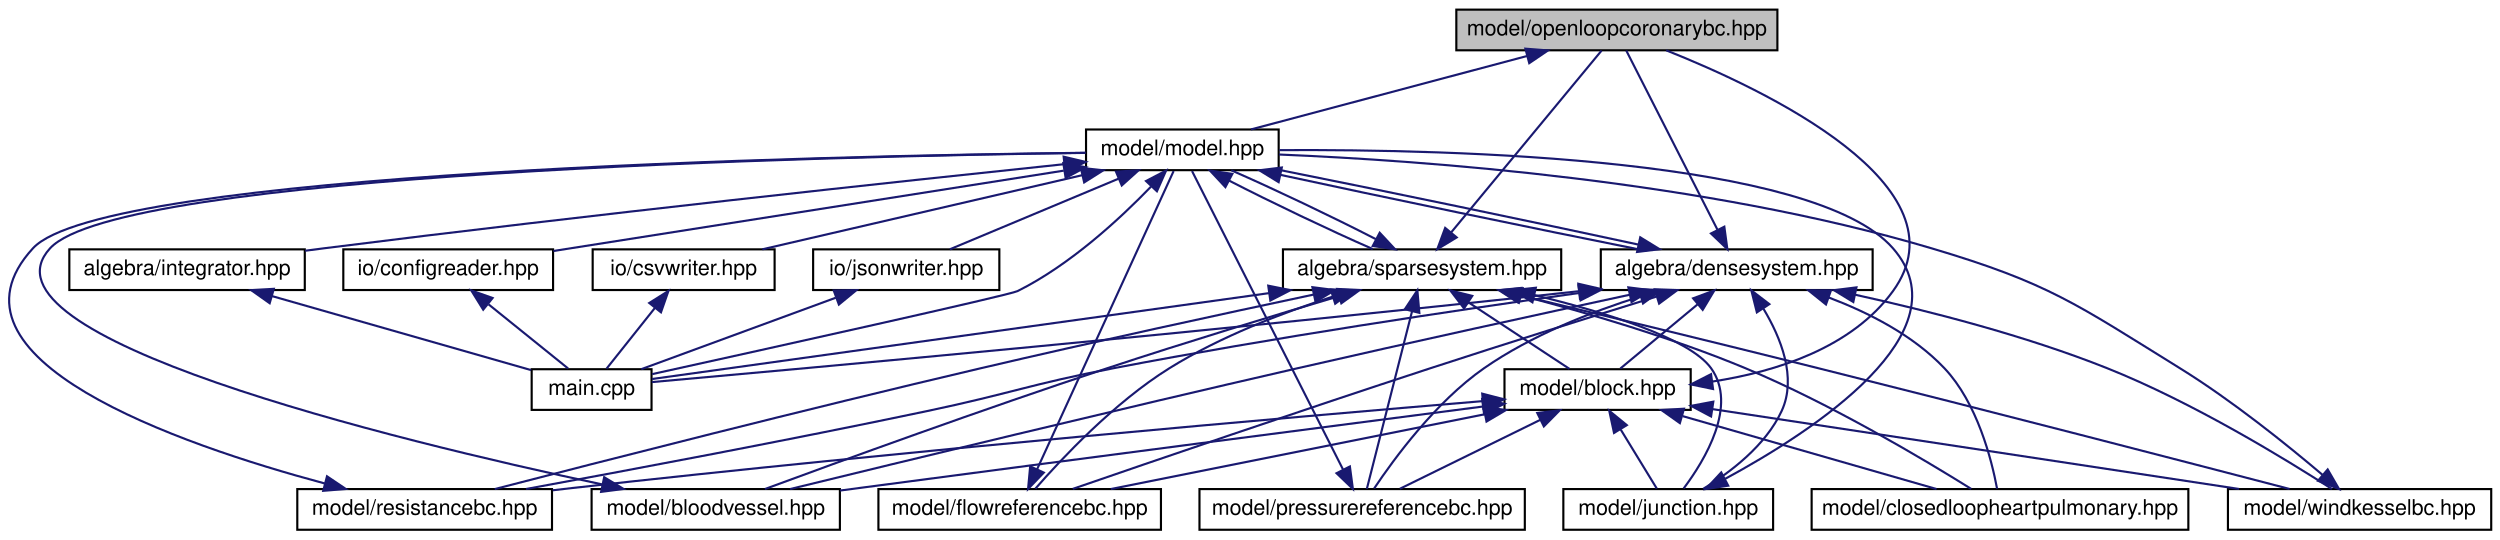
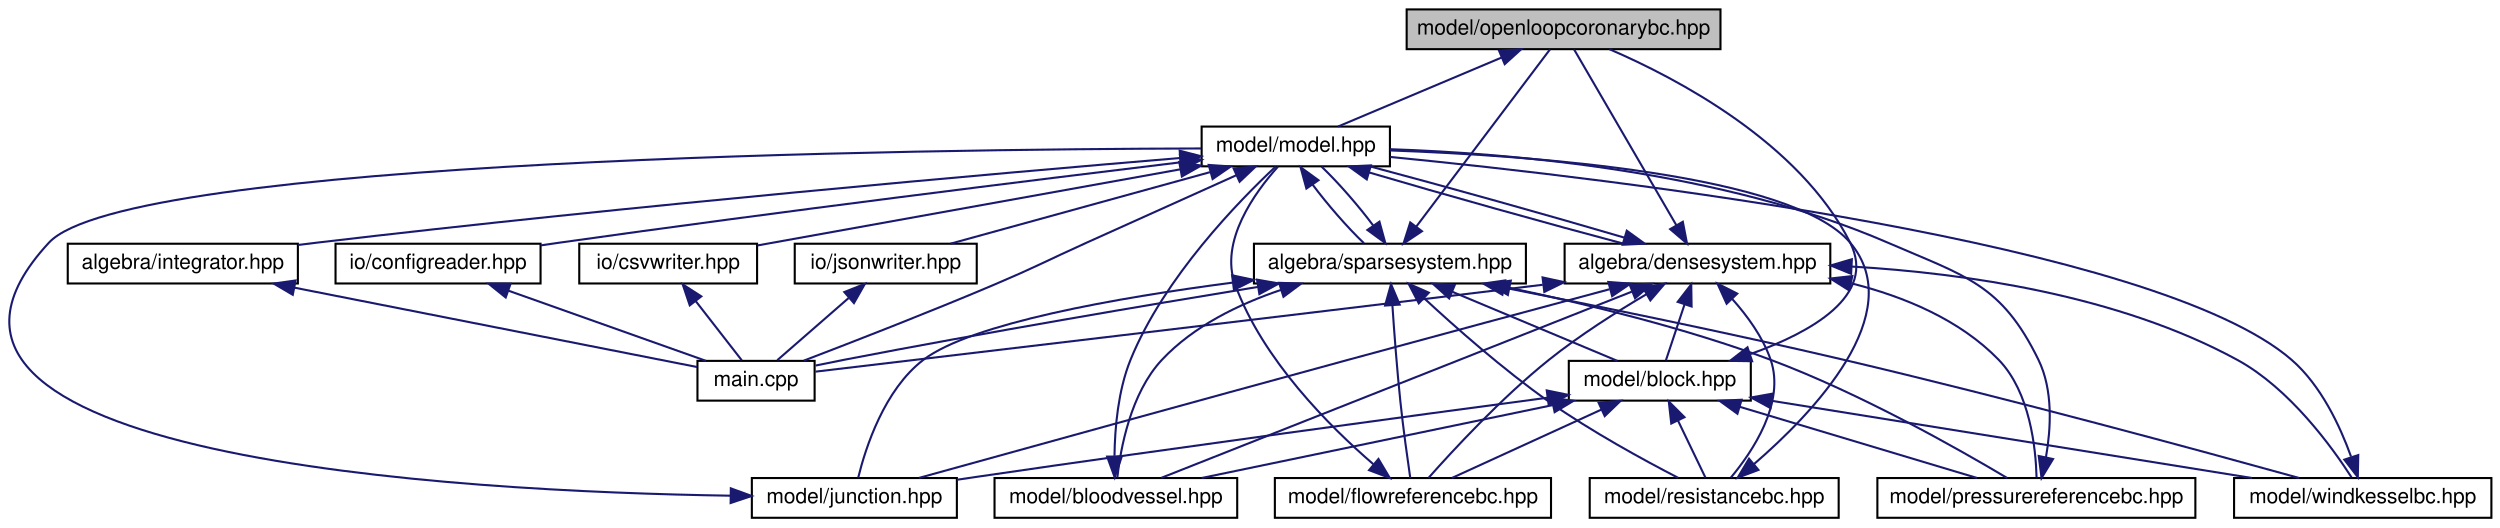
- <svg xmlns="http://www.w3.org/2000/svg" xmlns:xlink="http://www.w3.org/1999/xlink" width="1168pt" height="252pt" viewBox="0.00 0.00 1167.79 252.00">
+ <svg xmlns="http://www.w3.org/2000/svg" xmlns:xlink="http://www.w3.org/1999/xlink" width="1195pt" height="252pt" viewBox="0.00 0.00 1194.77 252.00">
  <g id="graph0" class="graph" transform="scale(1 1) rotate(0) translate(4 248)">
    <g id="node1" class="node">
      <g id="a_node1">
        <a xlink:title="MODEL::OpenLoopCoronaryBC source file.">
-           <polygon fill="#bfbfbf" stroke="black" points="676.29,-224.5 676.29,-243.5 826.29,-243.5 826.29,-224.5 676.29,-224.5" />
-           <text text-anchor="middle" x="751.29" y="-231.5" font-family="Helvetica,sans-Serif" font-size="10.00">model/openloopcoronarybc.hpp</text>
+           <polygon fill="#bfbfbf" stroke="black" points="668.27,-224.5 668.27,-243.5 818.27,-243.5 818.27,-224.5 668.27,-224.5" />
+           <text text-anchor="middle" x="743.27" y="-231.5" font-family="Helvetica,sans-Serif" font-size="10.00">model/openloopcoronarybc.hpp</text>
        </a>
      </g>
    </g>
    <g id="node2" class="node">
      <g id="a_node2">
        <a xlink:href="model_8hpp.html" target="_top" xlink:title="MODEL::Model source file.">
-           <polygon fill="none" stroke="black" points="503.29,-168.5 503.29,-187.5 593.29,-187.5 593.29,-168.5 503.29,-168.5" />
-           <text text-anchor="middle" x="548.29" y="-175.5" font-family="Helvetica,sans-Serif" font-size="10.00">model/model.hpp</text>
+           <polygon fill="none" stroke="black" points="570.27,-168.5 570.27,-187.5 660.27,-187.5 660.27,-168.5 570.27,-168.5" />
+           <text text-anchor="middle" x="615.27" y="-175.5" font-family="Helvetica,sans-Serif" font-size="10.00">model/model.hpp</text>
        </a>
      </g>
    </g>
    <g id="edge1" class="edge">
-       <path fill="none" stroke="midnightblue" d="M709.3,-221.83C670.97,-211.63 615.14,-196.78 580.31,-187.52" />
-       <polygon fill="midnightblue" stroke="midnightblue" points="708.56,-225.26 719.13,-224.44 710.36,-218.49 708.56,-225.26" />
+       <path fill="none" stroke="midnightblue" d="M713.65,-220.5C689.66,-210.38 656.49,-196.39 635.46,-187.52" />
+       <polygon fill="midnightblue" stroke="midnightblue" points="712.42,-223.78 722.99,-224.44 715.14,-217.33 712.42,-223.78" />
    </g>
    <g id="node3" class="node">
      <g id="a_node3">
        <a xlink:href="densesystem_8hpp.html" target="_top" xlink:title="ALGEBRA::DenseSystem source file.">
-           <polygon fill="none" stroke="black" points="743.79,-112.5 743.79,-131.5 870.79,-131.5 870.79,-112.5 743.79,-112.5" />
-           <text text-anchor="middle" x="807.29" y="-119.5" font-family="Helvetica,sans-Serif" font-size="10.00">algebra/densesystem.hpp</text>
+           <polygon fill="none" stroke="black" points="743.77,-112.5 743.77,-131.5 870.77,-131.5 870.77,-112.5 743.77,-112.5" />
+           <text text-anchor="middle" x="807.27" y="-119.5" font-family="Helvetica,sans-Serif" font-size="10.00">algebra/densesystem.hpp</text>
        </a>
      </g>
    </g>
    <g id="edge2" class="edge">
-       <path fill="none" stroke="midnightblue" d="M594.19,-166.28C641.35,-156.08 714.19,-140.92 761.36,-131.52" />
-       <polygon fill="midnightblue" stroke="midnightblue" points="593.27,-162.9 584.24,-168.44 594.76,-169.74 593.27,-162.9" />
+       <path fill="none" stroke="midnightblue" d="M650.29,-165.57C684.85,-155.38 737.23,-140.7 771.91,-131.52" />
+       <polygon fill="midnightblue" stroke="midnightblue" points="649.2,-162.24 640.61,-168.44 651.19,-168.95 649.2,-162.24" />
    </g>
    <g id="node4" class="node">
      <g id="a_node4">
        <a xlink:href="main_8cpp.html" target="_top" xlink:title="Main routine of svZeroDSolver.">
-           <polygon fill="none" stroke="black" points="244.29,-56.5 244.29,-75.5 300.29,-75.5 300.29,-56.5 244.29,-56.5" />
-           <text text-anchor="middle" x="272.29" y="-63.5" font-family="Helvetica,sans-Serif" font-size="10.00">main.cpp</text>
-         </a>
-       </g>
-     </g>
-     <g id="edge48" class="edge">
-       <path fill="none" stroke="midnightblue" d="M533.67,-160.83C519.25,-145.89 495.87,-124.23 471.29,-112 467.44,-110.08 354.57,-85.1 300.56,-73.21" />
-       <polygon fill="midnightblue" stroke="midnightblue" points="531.31,-163.43 540.7,-168.33 536.41,-158.64 531.31,-163.43" />
+           <polygon fill="none" stroke="black" points="329.27,-56.5 329.27,-75.5 385.27,-75.5 385.27,-56.5 329.27,-56.5" />
+           <text text-anchor="middle" x="357.27" y="-63.5" font-family="Helvetica,sans-Serif" font-size="10.00">main.cpp</text>
+         </a>
+       </g>
+     </g>
+     <g id="edge45" class="edge">
+       <path fill="none" stroke="midnightblue" d="M586.91,-164.27C566.88,-155.27 539.42,-142.92 515.27,-132 495.7,-123.15 491.05,-120.39 471.27,-112 439.93,-98.7 403.24,-84.45 380.12,-75.63" />
+       <polygon fill="midnightblue" stroke="midnightblue" points="585.54,-167.49 596.09,-168.39 588.41,-161.11 585.54,-167.49" />
+     </g>
+     <g id="node12" class="node">
+       <g id="a_node12">
+         <a xlink:href="integrator_8hpp.html" target="_top" xlink:title="ALGEBRA::Integrator source file.">
+           <polygon fill="none" stroke="black" points="28.27,-112.5 28.27,-131.5 138.27,-131.5 138.27,-112.5 28.27,-112.5" />
+           <text text-anchor="middle" x="83.27" y="-119.5" font-family="Helvetica,sans-Serif" font-size="10.00">algebra/integrator.hpp</text>
+         </a>
+       </g>
+     </g>
+     <g id="edge26" class="edge">
+       <path fill="none" stroke="midnightblue" d="M560.04,-172.48C472.41,-165.13 296.2,-149.62 147.27,-132 144.38,-131.66 141.41,-131.29 138.41,-130.91" />
+       <polygon fill="midnightblue" stroke="midnightblue" points="559.77,-175.97 570.03,-173.31 560.35,-168.99 559.77,-175.97" />
    </g>
    <g id="node13" class="node">
      <g id="a_node13">
-         <a xlink:href="integrator_8hpp.html" target="_top" xlink:title="ALGEBRA::Integrator source file.">
-           <polygon fill="none" stroke="black" points="28.29,-112.5 28.29,-131.5 138.29,-131.5 138.29,-112.5 28.29,-112.5" />
-           <text text-anchor="middle" x="83.29" y="-119.5" font-family="Helvetica,sans-Serif" font-size="10.00">algebra/integrator.hpp</text>
+         <a xlink:href="sparsesystem_8hpp.html" target="_top" xlink:title="ALGEBRA::SparseSystem source file.">
+           <polygon fill="none" stroke="black" points="595.27,-112.5 595.27,-131.5 725.27,-131.5 725.27,-112.5 595.27,-112.5" />
+           <text text-anchor="middle" x="660.27" y="-119.5" font-family="Helvetica,sans-Serif" font-size="10.00">algebra/sparsesystem.hpp</text>
        </a>
      </g>
    </g>
    <g id="edge28" class="edge">
-       <path fill="none" stroke="midnightblue" d="M493.14,-171.3C415.78,-163.2 270.68,-147.6 147.29,-132 144.4,-131.63 141.43,-131.25 138.44,-130.85" />
-       <polygon fill="midnightblue" stroke="midnightblue" points="492.83,-174.79 503.14,-172.35 493.56,-167.83 492.83,-174.79" />
+       <path fill="none" stroke="midnightblue" d="M623.23,-159.86C630.2,-150.5 639.91,-139.33 647.85,-131.75" />
+       <polygon fill="midnightblue" stroke="midnightblue" points="620.35,-157.87 617.54,-168.08 626.11,-161.85 620.35,-157.87" />
    </g>
    <g id="node14" class="node">
      <g id="a_node14">
-         <a xlink:href="sparsesystem_8hpp.html" target="_top" xlink:title="ALGEBRA::SparseSystem source file.">
-           <polygon fill="none" stroke="black" points="595.29,-112.5 595.29,-131.5 725.29,-131.5 725.29,-112.5 595.29,-112.5" />
-           <text text-anchor="middle" x="660.29" y="-119.5" font-family="Helvetica,sans-Serif" font-size="10.00">algebra/sparsesystem.hpp</text>
-         </a>
-       </g>
-     </g>
-     <g id="edge30" class="edge">
-       <path fill="none" stroke="midnightblue" d="M570.18,-163.59C589.56,-153.61 617.5,-140.27 637.23,-131.65" />
-       <polygon fill="midnightblue" stroke="midnightblue" points="568.4,-160.57 561.17,-168.32 571.65,-166.77 568.4,-160.57" />
+         <a xlink:href="configreader_8hpp.html" target="_top" xlink:title="IO::ConfigReader source file.">
+           <polygon fill="none" stroke="black" points="156.27,-112.5 156.27,-131.5 254.27,-131.5 254.27,-112.5 156.27,-112.5" />
+           <text text-anchor="middle" x="205.27" y="-119.5" font-family="Helvetica,sans-Serif" font-size="10.00">io/configreader.hpp</text>
+         </a>
+       </g>
+     </g>
+     <g id="edge39" class="edge">
+       <path fill="none" stroke="midnightblue" d="M559.96,-170.39C490.58,-162 368.01,-146.82 263.27,-132 260.35,-131.59 257.34,-131.15 254.31,-130.7" />
+       <polygon fill="midnightblue" stroke="midnightblue" points="559.87,-173.91 570.21,-171.63 560.71,-166.96 559.87,-173.91" />
    </g>
    <g id="node15" class="node">
      <g id="a_node15">
-         <a xlink:href="configreader_8hpp.html" target="_top" xlink:title="IO::ConfigReader source file.">
-           <polygon fill="none" stroke="black" points="156.29,-112.5 156.29,-131.5 254.29,-131.5 254.29,-112.5 156.29,-112.5" />
-           <text text-anchor="middle" x="205.29" y="-119.5" font-family="Helvetica,sans-Serif" font-size="10.00">io/configreader.hpp</text>
-         </a>
-       </g>
-     </g>
-     <g id="edge42" class="edge">
-       <path fill="none" stroke="midnightblue" d="M492.89,-168.28C426.88,-157.89 317.61,-140.68 254.47,-130.74" />
-       <polygon fill="midnightblue" stroke="midnightblue" points="492.67,-171.79 503.1,-169.88 493.76,-164.87 492.67,-171.79" />
+         <a xlink:href="csvwriter_8hpp.html" target="_top" xlink:title="IO::write_csv source file.">
+           <polygon fill="none" stroke="black" points="272.77,-112.5 272.77,-131.5 357.77,-131.5 357.77,-112.5 272.77,-112.5" />
+           <text text-anchor="middle" x="315.27" y="-119.5" font-family="Helvetica,sans-Serif" font-size="10.00">io/csvwriter.hpp</text>
+         </a>
+       </g>
+     </g>
+     <g id="edge41" class="edge">
+       <path fill="none" stroke="midnightblue" d="M559.9,-167.03C501.57,-156.53 410.99,-140.23 357.96,-130.68" />
+       <polygon fill="midnightblue" stroke="midnightblue" points="559.57,-170.53 570.04,-168.86 560.82,-163.64 559.57,-170.53" />
    </g>
    <g id="node16" class="node">
      <g id="a_node16">
-         <a xlink:href="csvwriter_8hpp.html" target="_top" xlink:title="IO::write_csv source file.">
-           <polygon fill="none" stroke="black" points="272.79,-112.5 272.79,-131.5 357.79,-131.5 357.79,-112.5 272.79,-112.5" />
-           <text text-anchor="middle" x="315.29" y="-119.5" font-family="Helvetica,sans-Serif" font-size="10.00">io/csvwriter.hpp</text>
-         </a>
-       </g>
-     </g>
-     <g id="edge44" class="edge">
-       <path fill="none" stroke="midnightblue" d="M501.49,-166.15C457.46,-155.95 392.44,-140.88 352.04,-131.52" />
-       <polygon fill="midnightblue" stroke="midnightblue" points="500.84,-169.6 511.37,-168.44 502.42,-162.78 500.84,-169.6" />
-     </g>
-     <g id="node17" class="node">
-       <g id="a_node17">
        <a xlink:href="jsonwriter_8hpp.html" target="_top" xlink:title="IO::write_json source file.">
-           <polygon fill="none" stroke="black" points="375.79,-112.5 375.79,-131.5 462.79,-131.5 462.79,-112.5 375.79,-112.5" />
-           <text text-anchor="middle" x="419.29" y="-119.5" font-family="Helvetica,sans-Serif" font-size="10.00">io/jsonwriter.hpp</text>
-         </a>
-       </g>
-     </g>
-     <g id="edge46" class="edge">
-       <path fill="none" stroke="midnightblue" d="M518.44,-164.5C494.25,-154.38 460.83,-140.39 439.64,-131.52" />
-       <polygon fill="midnightblue" stroke="midnightblue" points="517.28,-167.81 527.85,-168.44 519.98,-161.35 517.28,-167.81" />
-     </g>
-     <g id="edge24" class="edge">
-       <path fill="none" stroke="midnightblue" d="M798.32,-140.63C786.14,-164.55 764.85,-206.38 755.69,-224.37" />
-       <polygon fill="midnightblue" stroke="midnightblue" points="801.5,-142.09 802.92,-131.59 795.26,-138.92 801.5,-142.09" />
-     </g>
-     <g id="edge23" class="edge">
-       <path fill="none" stroke="midnightblue" d="M761.25,-133.75C713.86,-144 640.63,-159.24 593.53,-168.62" />
-       <polygon fill="midnightblue" stroke="midnightblue" points="762.22,-137.12 771.25,-131.58 760.73,-130.28 762.22,-137.12" />
+           <polygon fill="none" stroke="black" points="375.77,-112.5 375.77,-131.5 462.77,-131.5 462.77,-112.5 375.77,-112.5" />
+           <text text-anchor="middle" x="419.27" y="-119.5" font-family="Helvetica,sans-Serif" font-size="10.00">io/jsonwriter.hpp</text>
+         </a>
+       </g>
+     </g>
+     <g id="edge43" class="edge">
+       <path fill="none" stroke="midnightblue" d="M574.25,-165.7C537.26,-155.51 483.67,-140.74 450.19,-131.52" />
+       <polygon fill="midnightblue" stroke="midnightblue" points="573.65,-169.16 584.22,-168.44 575.51,-162.41 573.65,-169.16" />
+     </g>
+     <g id="edge22" class="edge">
+       <path fill="none" stroke="midnightblue" d="M797.2,-140.31C783.32,-164.18 758.81,-206.3 748.3,-224.37" />
+       <polygon fill="midnightblue" stroke="midnightblue" points="800.27,-142 802.28,-131.59 794.22,-138.47 800.27,-142" />
+     </g>
+     <g id="edge21" class="edge">
+       <path fill="none" stroke="midnightblue" d="M772.41,-134.39C737.9,-144.56 685.53,-159.24 650.79,-168.44" />
+       <polygon fill="midnightblue" stroke="midnightblue" points="773.49,-137.72 782.07,-131.52 771.49,-131.01 773.49,-137.72" />
    </g>
    <g id="edge3" class="edge">
-       <path fill="none" stroke="midnightblue" d="M733.41,-111.93C562.42,-93.19 371.2,-75.8 300.44,-69.49" />
-       <polygon fill="midnightblue" stroke="midnightblue" points="733.28,-115.44 743.6,-113.05 734.04,-108.48 733.28,-115.44" />
+       <path fill="none" stroke="midnightblue" d="M733.33,-111.89C596.52,-95.31 446.95,-77.59 385.65,-70.35" />
+       <polygon fill="midnightblue" stroke="midnightblue" points="733.23,-115.4 743.58,-113.13 734.07,-108.45 733.23,-115.4" />
    </g>
    <g id="node5" class="node">
      <g id="a_node5">
        <a xlink:href="block_8hpp.html" target="_top" xlink:title="MODEL::Block source file.">
-           <polygon fill="none" stroke="black" points="698.79,-56.5 698.79,-75.5 785.79,-75.5 785.79,-56.5 698.79,-56.5" />
-           <text text-anchor="middle" x="742.29" y="-63.5" font-family="Helvetica,sans-Serif" font-size="10.00">model/block.hpp</text>
+           <polygon fill="none" stroke="black" points="745.77,-56.5 745.77,-75.5 832.77,-75.5 832.77,-56.5 745.77,-56.5" />
+           <text text-anchor="middle" x="789.27" y="-63.5" font-family="Helvetica,sans-Serif" font-size="10.00">model/block.hpp</text>
        </a>
      </g>
    </g>
    <g id="edge4" class="edge">
-       <path fill="none" stroke="midnightblue" d="M789.02,-105.82C777.37,-96.15 762.69,-83.95 752.92,-75.83" />
-       <polygon fill="midnightblue" stroke="midnightblue" points="786.92,-108.63 796.85,-112.32 791.39,-103.24 786.92,-108.63" />
+       <path fill="none" stroke="midnightblue" d="M801.07,-102.4C798.06,-93.36 794.59,-82.94 792.19,-75.75" />
+       <polygon fill="midnightblue" stroke="midnightblue" points="797.82,-103.7 804.3,-112.08 804.46,-101.49 797.82,-103.7" />
    </g>
    <g id="node6" class="node">
      <g id="a_node6">
        <a xlink:href="bloodvessel_8hpp.html" target="_top" xlink:title="MODEL::BloodVessel source file.">
-           <polygon fill="none" stroke="black" points="272.29,-0.5 272.29,-19.5 388.29,-19.5 388.29,-0.5 272.29,-0.5" />
-           <text text-anchor="middle" x="330.29" y="-7.5" font-family="Helvetica,sans-Serif" font-size="10.00">model/bloodvessel.hpp</text>
-         </a>
-       </g>
-     </g>
-     <g id="edge19" class="edge">
-       <path fill="none" stroke="midnightblue" d="M757.3,-110.3C715.76,-101.34 655.12,-88.11 602.29,-76 516.87,-56.42 416.69,-32.14 365.02,-19.52" />
-       <polygon fill="midnightblue" stroke="midnightblue" points="756.66,-113.74 767.18,-112.42 758.14,-106.9 756.66,-113.74" />
+           <polygon fill="none" stroke="black" points="471.27,-0.5 471.27,-19.5 587.27,-19.5 587.27,-0.5 471.27,-0.5" />
+           <text text-anchor="middle" x="529.27" y="-7.5" font-family="Helvetica,sans-Serif" font-size="10.00">model/bloodvessel.hpp</text>
+         </a>
+       </g>
+     </g>
+     <g id="edge18" class="edge">
+       <path fill="none" stroke="midnightblue" d="M775.9,-108.59C718.95,-86.05 599.92,-38.95 550.99,-19.59" />
+       <polygon fill="midnightblue" stroke="midnightblue" points="774.87,-111.94 785.46,-112.37 777.45,-105.43 774.87,-111.94" />
    </g>
    <g id="node7" class="node">
      <g id="a_node7">
-         <a xlink:href="closedloopheartpulmonary_8hpp.html" target="_top" xlink:title="MODEL::ClosedLoopHeartPulmonary source file.">
-           <polygon fill="none" stroke="black" points="842.29,-0.5 842.29,-19.5 1018.29,-19.5 1018.29,-0.5 842.29,-0.5" />
-           <text text-anchor="middle" x="930.29" y="-7.5" font-family="Helvetica,sans-Serif" font-size="10.00">model/closedloopheartpulmonary.hpp</text>
-         </a>
-       </g>
-     </g>
-     <g id="edge20" class="edge">
-       <path fill="none" stroke="midnightblue" d="M850.23,-109.02C868.87,-101.99 889.72,-91.38 904.29,-76 919.67,-59.77 926.38,-33.29 928.93,-19.68" />
-       <polygon fill="midnightblue" stroke="midnightblue" points="848.99,-105.75 840.73,-112.38 851.32,-112.35 848.99,-105.75" />
+         <a xlink:href="flowreferencebc_8hpp.html" target="_top" xlink:title="MODEL::FlowReferenceBC source file.">
+           <polygon fill="none" stroke="black" points="605.27,-0.5 605.27,-19.5 737.27,-19.5 737.27,-0.5 605.27,-0.5" />
+           <text text-anchor="middle" x="671.27" y="-7.5" font-family="Helvetica,sans-Serif" font-size="10.00">model/flowreferencebc.hpp</text>
+         </a>
+       </g>
+     </g>
+     <g id="edge19" class="edge">
+       <path fill="none" stroke="midnightblue" d="M782.97,-107.41C768.83,-99.06 750.95,-87.75 736.27,-76 713.6,-57.85 690.31,-32.65 678.74,-19.6" />
+       <polygon fill="midnightblue" stroke="midnightblue" points="781.25,-110.46 791.66,-112.44 784.76,-104.4 781.25,-110.46" />
    </g>
    <g id="node8" class="node">
      <g id="a_node8">
-         <a xlink:href="flowreferencebc_8hpp.html" target="_top" xlink:title="MODEL::FlowReferenceBC source file.">
-           <polygon fill="none" stroke="black" points="406.29,-0.5 406.29,-19.5 538.29,-19.5 538.29,-0.5 406.29,-0.5" />
-           <text text-anchor="middle" x="472.29" y="-7.5" font-family="Helvetica,sans-Serif" font-size="10.00">model/flowreferencebc.hpp</text>
-         </a>
-       </g>
-     </g>
-     <g id="edge21" class="edge">
-       <path fill="none" stroke="midnightblue" d="M769.87,-109.46C740.98,-100.5 700.03,-87.67 664.29,-76 604.08,-56.34 533.62,-32.19 497.09,-19.59" />
-       <polygon fill="midnightblue" stroke="midnightblue" points="768.97,-112.85 779.55,-112.47 771.04,-106.16 768.97,-112.85" />
+         <a xlink:href="junction_8hpp.html" target="_top" xlink:title="MODEL::Junction source file.">
+           <polygon fill="none" stroke="black" points="355.27,-0.5 355.27,-19.5 453.27,-19.5 453.27,-0.5 355.27,-0.5" />
+           <text text-anchor="middle" x="404.27" y="-7.5" font-family="Helvetica,sans-Serif" font-size="10.00">model/junction.hpp</text>
+         </a>
+       </g>
+     </g>
+     <g id="edge20" class="edge">
+       <path fill="none" stroke="midnightblue" d="M765.26,-109.75C731.48,-100.68 682.81,-87.59 640.27,-76 566.67,-55.95 480.26,-32.06 435.19,-19.57" />
+       <polygon fill="midnightblue" stroke="midnightblue" points="764.68,-113.22 775.25,-112.43 766.49,-106.45 764.68,-113.22" />
    </g>
    <g id="node9" class="node">
      <g id="a_node9">
-         <a xlink:href="junction_8hpp.html" target="_top" xlink:title="MODEL::Junction source file.">
-           <polygon fill="none" stroke="black" points="726.29,-0.5 726.29,-19.5 824.29,-19.5 824.29,-0.5 726.29,-0.5" />
-           <text text-anchor="middle" x="775.29" y="-7.5" font-family="Helvetica,sans-Serif" font-size="10.00">model/junction.hpp</text>
-         </a>
-       </g>
-     </g>
-     <g id="edge22" class="edge">
-       <path fill="none" stroke="midnightblue" d="M819.81,-103.7C827.83,-90.35 835.51,-71.59 828.29,-56 820.79,-39.79 804.25,-27.28 791.63,-19.61" />
-       <polygon fill="midnightblue" stroke="midnightblue" points="816.7,-102.06 814.12,-112.34 822.54,-105.91 816.7,-102.06" />
+         <a xlink:href="pressurereferencebc_8hpp.html" target="_top" xlink:title="MODEL::PressureReferenceBC source file.">
+           <polygon fill="none" stroke="black" points="893.27,-0.5 893.27,-19.5 1045.27,-19.5 1045.27,-0.5 893.27,-0.5" />
+           <text text-anchor="middle" x="969.27" y="-7.5" font-family="Helvetica,sans-Serif" font-size="10.00">model/pressurereferencebc.hpp</text>
+         </a>
+       </g>
+     </g>
+     <g id="edge23" class="edge">
+       <path fill="none" stroke="midnightblue" d="M880.77,-112.57C906.08,-106.23 932.7,-95.19 951.27,-76 966.26,-60.52 969,-33.71 969.36,-19.86" />
+       <polygon fill="midnightblue" stroke="midnightblue" points="879.74,-109.22 870.78,-114.86 881.31,-116.04 879.74,-109.22" />
    </g>
    <g id="node10" class="node">
      <g id="a_node10">
-         <a xlink:href="pressurereferencebc_8hpp.html" target="_top" xlink:title="MODEL::PressureReferenceBC source file.">
-           <polygon fill="none" stroke="black" points="556.29,-0.5 556.29,-19.5 708.29,-19.5 708.29,-0.5 556.29,-0.5" />
-           <text text-anchor="middle" x="632.29" y="-7.5" font-family="Helvetica,sans-Serif" font-size="10.00">model/pressurereferencebc.hpp</text>
-         </a>
-       </g>
-     </g>
-     <g id="edge25" class="edge">
-       <path fill="none" stroke="midnightblue" d="M762.48,-109.56C739.31,-102.3 711.34,-91.33 689.29,-76 666.62,-60.23 647.09,-33.55 637.9,-19.79" />
-       <polygon fill="midnightblue" stroke="midnightblue" points="761.5,-112.92 772.09,-112.45 763.52,-106.22 761.5,-112.92" />
+         <a xlink:href="resistancebc_8hpp.html" target="_top" xlink:title="MODEL::ResistanceBC source file.">
+           <polygon fill="none" stroke="black" points="755.77,-0.5 755.77,-19.5 874.77,-19.5 874.77,-0.5 755.77,-0.5" />
+           <text text-anchor="middle" x="815.27" y="-7.5" font-family="Helvetica,sans-Serif" font-size="10.00">model/resistancebc.hpp</text>
+         </a>
+       </g>
+     </g>
+     <g id="edge24" class="edge">
+       <path fill="none" stroke="midnightblue" d="M823.93,-105.04C831.04,-97.08 838.56,-86.84 842.27,-76 849.33,-55.43 833.52,-32.04 823.23,-19.7" />
+       <polygon fill="midnightblue" stroke="midnightblue" points="821.22,-102.81 816.83,-112.45 826.28,-107.65 821.22,-102.81" />
    </g>
    <g id="node11" class="node">
      <g id="a_node11">
-         <a xlink:href="resistancebc_8hpp.html" target="_top" xlink:title="MODEL::ResistanceBC source file.">
-           <polygon fill="none" stroke="black" points="134.79,-0.5 134.79,-19.5 253.79,-19.5 253.79,-0.5 134.79,-0.5" />
-           <text text-anchor="middle" x="194.29" y="-7.5" font-family="Helvetica,sans-Serif" font-size="10.00">model/resistancebc.hpp</text>
-         </a>
-       </g>
-     </g>
-     <g id="edge26" class="edge">
-       <path fill="none" stroke="midnightblue" d="M733.8,-111.14C674.81,-102.86 589.97,-90.15 516.29,-76 477.33,-68.52 468.12,-64.18 429.29,-56 364.46,-42.35 289.19,-28.24 241.66,-19.54" />
-       <polygon fill="midnightblue" stroke="midnightblue" points="733.38,-114.61 743.77,-112.53 734.35,-107.68 733.38,-114.61" />
-     </g>
-     <g id="node12" class="node">
-       <g id="a_node12">
        <a xlink:href="windkesselbc_8hpp.html" target="_top" xlink:title="MODEL::WindkesselBC source file.">
-           <polygon fill="none" stroke="black" points="1036.79,-0.5 1036.79,-19.5 1159.79,-19.5 1159.79,-0.5 1036.79,-0.5" />
-           <text text-anchor="middle" x="1098.29" y="-7.5" font-family="Helvetica,sans-Serif" font-size="10.00">model/windkesselbc.hpp</text>
-         </a>
-       </g>
+           <polygon fill="none" stroke="black" points="1063.77,-0.5 1063.77,-19.5 1186.77,-19.5 1186.77,-0.5 1063.77,-0.5" />
+           <text text-anchor="middle" x="1125.27" y="-7.5" font-family="Helvetica,sans-Serif" font-size="10.00">model/windkesselbc.hpp</text>
+         </a>
+       </g>
+     </g>
+     <g id="edge25" class="edge">
+       <path fill="none" stroke="midnightblue" d="M881.1,-120.58C935.07,-117.41 1008.45,-106.97 1065.27,-76 1090.36,-62.33 1110.66,-34.21 1119.9,-19.86" />
+       <polygon fill="midnightblue" stroke="midnightblue" points="880.72,-117.1 870.91,-121.11 881.08,-124.09 880.72,-117.1" />
+     </g>
+     <g id="edge11" class="edge">
+       <path fill="none" stroke="midnightblue" d="M832.59,-78.77C861.85,-89.22 893.02,-106.78 880.27,-132 856.09,-179.87 797.34,-210.63 765.19,-224.48" />
+       <polygon fill="midnightblue" stroke="midnightblue" points="833.4,-75.35 822.81,-75.5 831.18,-81.99 833.4,-75.35" />
+     </g>
+     <g id="edge5" class="edge">
+       <path fill="none" stroke="midnightblue" d="M738.28,-54.41C689.15,-44.2 615.75,-28.96 570.28,-19.52" />
+       <polygon fill="midnightblue" stroke="midnightblue" points="737.57,-57.84 748.08,-56.44 739,-50.98 737.57,-57.84" />
+     </g>
+     <g id="edge7" class="edge">
+       <path fill="none" stroke="midnightblue" d="M761.37,-52.23C739.3,-42.13 709.1,-28.31 689.88,-19.52" />
+       <polygon fill="midnightblue" stroke="midnightblue" points="760.03,-55.46 770.58,-56.44 762.94,-49.1 760.03,-55.46" />
+     </g>
+     <g id="edge9" class="edge">
+       <path fill="none" stroke="midnightblue" d="M735.62,-57.9C670.81,-49.27 558.48,-34.08 462.27,-20 459.35,-19.57 456.34,-19.13 453.31,-18.67" />
+       <polygon fill="midnightblue" stroke="midnightblue" points="735.23,-61.38 745.6,-59.23 736.15,-54.44 735.23,-61.38" />
+     </g>
+     <g id="edge12" class="edge">
+       <path fill="none" stroke="midnightblue" d="M827.38,-53.57C861.34,-43.38 910.26,-28.7 940.89,-19.52" />
+       <polygon fill="midnightblue" stroke="midnightblue" points="826.37,-50.22 817.8,-56.44 828.38,-56.92 826.37,-50.22" />
+     </g>
+     <g id="edge14" class="edge">
+       <path fill="none" stroke="midnightblue" d="M797.95,-46.98C802.36,-37.82 807.53,-27.09 811.06,-19.75" />
+       <polygon fill="midnightblue" stroke="midnightblue" points="794.75,-45.55 793.57,-56.08 801.06,-48.59 794.75,-45.55" />
+     </g>
+     <g id="edge16" class="edge">
+       <path fill="none" stroke="midnightblue" d="M842.98,-56.37C905.97,-46.24 1009.72,-29.57 1072.37,-19.5" />
+       <polygon fill="midnightblue" stroke="midnightblue" points="842.17,-52.95 832.86,-58 843.29,-59.86 842.17,-52.95" />
+     </g>
+     <g id="edge6" class="edge">
+       <path fill="none" stroke="midnightblue" d="M528.61,-30.1C528.78,-43.42 530.33,-61.36 536.27,-76 552.26,-115.4 588.37,-152.23 605.67,-168.39" />
+       <polygon fill="midnightblue" stroke="midnightblue" points="532.11,-29.82 528.73,-19.78 525.11,-29.74 532.11,-29.82" />
+     </g>
+     <g id="edge8" class="edge">
+       <path fill="none" stroke="midnightblue" d="M652.35,-26.1C631.56,-44.02 599.39,-76.05 586.27,-112 578.74,-132.66 595.7,-156.02 606.74,-168.33" />
+       <polygon fill="midnightblue" stroke="midnightblue" points="654.79,-28.62 660.21,-19.52 650.3,-23.25 654.79,-28.62" />
+     </g>
+     <g id="edge10" class="edge">
+       <path fill="none" stroke="midnightblue" d="M344.97,-11.06C214.92,-13.07 -76.39,-28.84 19.27,-132 56.49,-172.14 437.24,-176.68 569.95,-177.04" />
+       <polygon fill="midnightblue" stroke="midnightblue" points="345.22,-14.56 355.17,-10.93 345.13,-7.56 345.22,-14.56" />
+     </g>
+     <g id="edge13" class="edge">
+       <path fill="none" stroke="midnightblue" d="M973.87,-29.57C976.24,-43.13 977.33,-61.58 970.27,-76 952.46,-112.42 935.46,-115.86 898.27,-132 819.32,-166.26 717.84,-174.76 660.33,-176.68" />
+       <polygon fill="midnightblue" stroke="midnightblue" points="977.24,-28.58 971.74,-19.53 970.39,-30.04 977.24,-28.58" />
+     </g>
+     <g id="edge15" class="edge">
+       <path fill="none" stroke="midnightblue" d="M834.18,-26.07C862.24,-50.24 908.7,-98.34 880.27,-132 852.65,-164.71 728.47,-173.65 660.35,-176.09" />
+       <polygon fill="midnightblue" stroke="midnightblue" points="836.41,-23.38 826.5,-19.66 831.92,-28.75 836.41,-23.38" />
+     </g>
+     <g id="edge17" class="edge">
+       <path fill="none" stroke="midnightblue" d="M1119.68,-29.75C1114.48,-44.22 1105.38,-63.76 1091.27,-76 1026.67,-132.06 766.44,-162.63 660.49,-172.96" />
+       <polygon fill="midnightblue" stroke="midnightblue" points="1123.13,-30.48 1122.92,-19.89 1116.48,-28.3 1123.13,-30.48" />
    </g>
    <g id="edge27" class="edge">
-       <path fill="none" stroke="midnightblue" d="M862.62,-110.3C897.14,-102.72 942.11,-91.21 980.29,-76 1020.49,-59.99 1064.21,-33.18 1085.37,-19.53" />
-       <polygon fill="midnightblue" stroke="midnightblue" points="861.76,-106.9 852.71,-112.42 863.23,-113.74 861.76,-106.9" />
-     </g>
-     <g id="edge12" class="edge">
-       <path fill="none" stroke="midnightblue" d="M795.81,-69.72C825.86,-74.33 861.08,-85.52 880.29,-112 915.82,-160.96 820.28,-206.22 774.35,-224.48" />
-       <polygon fill="midnightblue" stroke="midnightblue" points="796.23,-66.25 785.85,-68.4 795.3,-73.19 796.23,-66.25" />
-     </g>
-     <g id="edge5" class="edge">
-       <path fill="none" stroke="midnightblue" d="M688.69,-58.07C620.85,-49.29 500.38,-33.65 397.29,-20 394.38,-19.61 391.4,-19.22 388.39,-18.82" />
-       <polygon fill="midnightblue" stroke="midnightblue" points="688.35,-61.56 698.72,-59.37 689.25,-54.62 688.35,-61.56" />
-     </g>
-     <g id="edge7" class="edge">
-       <path fill="none" stroke="midnightblue" d="M782.09,-53.57C817.56,-43.38 868.66,-28.7 900.64,-19.52" />
-       <polygon fill="midnightblue" stroke="midnightblue" points="780.73,-50.32 772.08,-56.44 782.66,-57.05 780.73,-50.32" />
-     </g>
-     <g id="edge8" class="edge">
-       <path fill="none" stroke="midnightblue" d="M689.66,-54.47C638.63,-44.27 562.19,-28.98 514.87,-19.52" />
-       <polygon fill="midnightblue" stroke="midnightblue" points="689.02,-57.91 699.51,-56.44 690.39,-51.05 689.02,-57.91" />
-     </g>
-     <g id="edge10" class="edge">
-       <path fill="none" stroke="midnightblue" d="M753.12,-47.27C758.76,-38.05 765.41,-27.17 769.94,-19.75" />
-       <polygon fill="midnightblue" stroke="midnightblue" points="749.97,-45.73 747.74,-56.08 755.94,-49.38 749.97,-45.73" />
-     </g>
-     <g id="edge13" class="edge">
-       <path fill="none" stroke="midnightblue" d="M715.53,-51.86C695.13,-41.85 667.63,-28.35 649.92,-19.65" />
-       <polygon fill="midnightblue" stroke="midnightblue" points="714.1,-55.06 724.62,-56.32 717.18,-48.78 714.1,-55.06" />
-     </g>
-     <g id="edge15" class="edge">
-       <path fill="none" stroke="midnightblue" d="M688.56,-60.59C599.9,-53.16 417.39,-37.28 263.29,-20 260.29,-19.66 257.22,-19.31 254.11,-18.94" />
-       <polygon fill="midnightblue" stroke="midnightblue" points="688.39,-64.09 698.65,-61.43 688.97,-57.11 688.39,-64.09" />
-     </g>
-     <g id="edge17" class="edge">
-       <path fill="none" stroke="midnightblue" d="M796.18,-56.83C862.49,-46.77 974.54,-29.77 1041.96,-19.55" />
-       <polygon fill="midnightblue" stroke="midnightblue" points="795.31,-53.42 785.94,-58.38 796.36,-60.34 795.31,-53.42" />
-     </g>
-     <g id="edge6" class="edge">
-       <path fill="none" stroke="midnightblue" d="M277.18,-21.69C178.76,-42.64 -18.66,-90.69 19.29,-132 51.71,-167.3 380.67,-174.94 502.89,-176.57" />
-       <polygon fill="midnightblue" stroke="midnightblue" points="278.17,-25.05 287.24,-19.56 276.73,-18.2 278.17,-25.05" />
-     </g>
-     <g id="edge9" class="edge">
-       <path fill="none" stroke="midnightblue" d="M480.38,-28.66C496.5,-63.88 532.14,-141.72 544.21,-168.08" />
-       <polygon fill="midnightblue" stroke="midnightblue" points="483.56,-27.2 476.21,-19.57 477.19,-30.12 483.56,-27.2" />
-     </g>
-     <g id="edge11" class="edge">
-       <path fill="none" stroke="midnightblue" d="M801.87,-24.28C843.11,-46.58 914.41,-92.94 880.29,-132 843.6,-174 675.61,-178.33 593.6,-177.86" />
-       <polygon fill="midnightblue" stroke="midnightblue" points="803.32,-21.09 792.84,-19.53 800.06,-27.28 803.32,-21.09" />
-     </g>
-     <g id="edge14" class="edge">
-       <path fill="none" stroke="midnightblue" d="M623.35,-28.66C605.53,-63.88 566.14,-141.72 552.81,-168.08" />
-       <polygon fill="midnightblue" stroke="midnightblue" points="626.56,-30.07 627.96,-19.57 620.32,-26.91 626.56,-30.07" />
-     </g>
-     <g id="edge16" class="edge">
-       <path fill="none" stroke="midnightblue" d="M147.7,-22.1C79.09,-40.5 -36.14,-80.43 11.29,-132 44.3,-167.89 379.75,-175.17 503.1,-176.63" />
-       <polygon fill="midnightblue" stroke="midnightblue" points="148.67,-25.47 157.46,-19.55 146.9,-18.69 148.67,-25.47" />
-     </g>
-     <g id="edge18" class="edge">
-       <path fill="none" stroke="midnightblue" d="M1081,-26.12C1064.54,-40.08 1038.73,-60.88 1014.29,-76 965.61,-106.13 953.17,-115.69 898.29,-132 792,-163.58 661.05,-173 593.44,-175.81" />
-       <polygon fill="midnightblue" stroke="midnightblue" points="1083.39,-28.68 1088.7,-19.51 1078.83,-23.37 1083.39,-28.68" />
+       <path fill="none" stroke="midnightblue" d="M136.71,-110.47C194.34,-99.11 283.9,-81.46 329.12,-72.55" />
+       <polygon fill="midnightblue" stroke="midnightblue" points="135.83,-107.08 126.69,-112.44 137.18,-113.94 135.83,-107.08" />
+     </g>
+     <g id="edge35" class="edge">
+       <path fill="none" stroke="midnightblue" d="M672.86,-139.68C690.78,-163.43 723,-206.14 736.76,-224.37" />
+       <polygon fill="midnightblue" stroke="midnightblue" points="675.57,-137.47 666.76,-131.59 669.99,-141.68 675.57,-137.47" />
+     </g>
+     <g id="edge34" class="edge">
+       <path fill="none" stroke="midnightblue" d="M652.36,-140.09C645.37,-149.48 635.59,-160.73 627.62,-168.32" />
+       <polygon fill="midnightblue" stroke="midnightblue" points="655.26,-142.05 658.06,-131.83 649.5,-138.07 655.26,-142.05" />
    </g>
    <g id="edge29" class="edge">
-       <path fill="none" stroke="midnightblue" d="M122.99,-109.66C159.23,-99.3 211.9,-84.25 244.03,-75.08" />
-       <polygon fill="midnightblue" stroke="midnightblue" points="121.89,-106.33 113.24,-112.44 123.82,-113.06 121.89,-106.33" />
+       <path fill="none" stroke="midnightblue" d="M597.25,-110.87C544.31,-102.18 466.71,-89.03 399.27,-76 394.88,-75.15 390.24,-74.21 385.71,-73.26" />
+       <polygon fill="midnightblue" stroke="midnightblue" points="596.74,-114.33 607.17,-112.49 597.87,-107.42 596.74,-114.33" />
+     </g>
+     <g id="edge30" class="edge">
+       <path fill="none" stroke="midnightblue" d="M690.13,-108.5C714.31,-98.38 747.74,-84.39 768.93,-75.52" />
+       <polygon fill="midnightblue" stroke="midnightblue" points="688.59,-105.35 680.72,-112.44 691.29,-111.81 688.59,-105.35" />
+     </g>
+     <g id="edge31" class="edge">
+       <path fill="none" stroke="midnightblue" d="M608.18,-109.42C588.09,-102.64 566.37,-92.11 551.27,-76 536.29,-60 531.48,-33.42 529.96,-19.74" />
+       <polygon fill="midnightblue" stroke="midnightblue" points="607.28,-112.81 617.87,-112.46 609.38,-106.13 607.28,-112.81" />
+     </g>
+     <g id="edge32" class="edge">
+       <path fill="none" stroke="midnightblue" d="M661.45,-102.11C662.32,-89.12 663.65,-71.5 665.27,-56 666.61,-43.3 668.66,-28.65 669.98,-19.61" />
+       <polygon fill="midnightblue" stroke="midnightblue" points="657.95,-101.95 660.8,-112.15 664.94,-102.4 657.95,-101.95" />
+     </g>
+     <g id="edge33" class="edge">
+       <path fill="none" stroke="midnightblue" d="M585.03,-112.9C529.68,-105.66 460.25,-93.47 437.27,-76 418.54,-61.75 409.61,-33.9 406.12,-19.73" />
+       <polygon fill="midnightblue" stroke="midnightblue" points="584.82,-116.41 595.18,-114.2 585.71,-109.46 584.82,-116.41" />
+     </g>
+     <g id="edge36" class="edge">
+       <path fill="none" stroke="midnightblue" d="M717.49,-110.39C753.86,-102.79 801.59,-91.21 842.27,-76 885.2,-59.96 932.41,-33.16 955.29,-19.52" />
+       <polygon fill="midnightblue" stroke="midnightblue" points="716.64,-106.99 707.55,-112.43 718.05,-113.85 716.64,-106.99" />
+     </g>
+     <g id="edge37" class="edge">
+       <path fill="none" stroke="midnightblue" d="M676.57,-105.47C691.47,-91.66 714.46,-71.33 736.27,-56 756.55,-41.75 781.67,-28.05 798.06,-19.59" />
+       <polygon fill="midnightblue" stroke="midnightblue" points="674.07,-103.01 669.17,-112.4 678.86,-108.11 674.07,-103.01" />
    </g>
    <g id="edge38" class="edge">
-       <path fill="none" stroke="midnightblue" d="M673.83,-139.36C693.42,-163.05 729,-206.05 744.15,-224.37" />
-       <polygon fill="midnightblue" stroke="midnightblue" points="676.47,-137.07 667.4,-131.59 671.08,-141.53 676.47,-137.07" />
-     </g>
-     <g id="edge37" class="edge">
-       <path fill="none" stroke="midnightblue" d="M638.68,-136.27C619.21,-146.31 590.97,-159.79 571.13,-168.44" />
-       <polygon fill="midnightblue" stroke="midnightblue" points="640.49,-139.27 647.71,-131.52 637.23,-133.08 640.49,-139.27" />
-     </g>
-     <g id="edge31" class="edge">
-       <path fill="none" stroke="midnightblue" d="M588.79,-111.05C502.2,-99 360.51,-79.28 300.53,-70.93" />
-       <polygon fill="midnightblue" stroke="midnightblue" points="588.42,-114.53 598.81,-112.44 589.39,-107.6 588.42,-114.53" />
-     </g>
-     <g id="edge32" class="edge">
-       <path fill="none" stroke="midnightblue" d="M682.12,-106.62C697.1,-96.76 716.49,-83.99 729.15,-75.65" />
-       <polygon fill="midnightblue" stroke="midnightblue" points="679.89,-103.9 673.47,-112.32 683.74,-109.75 679.89,-103.9" />
-     </g>
-     <g id="edge33" class="edge">
-       <path fill="none" stroke="midnightblue" d="M621.19,-109.54C591.48,-100.72 549.68,-88.02 513.29,-76 455.35,-56.85 387.86,-32.29 353.29,-19.54" />
-       <polygon fill="midnightblue" stroke="midnightblue" points="620.58,-113.01 631.16,-112.5 622.57,-106.3 620.58,-113.01" />
-     </g>
-     <g id="edge34" class="edge">
-       <path fill="none" stroke="midnightblue" d="M706.61,-109.9C736.95,-101.98 777.15,-90.23 811.29,-76 851.27,-59.34 895.26,-33.05 916.84,-19.58" />
-       <polygon fill="midnightblue" stroke="midnightblue" points="705.54,-106.56 696.73,-112.44 707.28,-113.34 705.54,-106.56" />
-     </g>
-     <g id="edge35" class="edge">
-       <path fill="none" stroke="midnightblue" d="M618.54,-109.42C595.11,-101.87 565.91,-90.69 542.29,-76 516.38,-59.89 491.55,-33.36 479.64,-19.71" />
-       <polygon fill="midnightblue" stroke="midnightblue" points="617.61,-112.79 628.2,-112.43 619.7,-106.11 617.61,-112.79" />
-     </g>
-     <g id="edge36" class="edge">
-       <path fill="none" stroke="midnightblue" d="M712.64,-110.17C746.17,-102.04 785.23,-89.95 795.29,-76 807.86,-58.57 792.45,-33.07 782.49,-19.78" />
-       <polygon fill="midnightblue" stroke="midnightblue" points="711.84,-106.76 702.9,-112.45 713.44,-113.57 711.84,-106.76" />
-     </g>
-     <g id="edge39" class="edge">
-       <path fill="none" stroke="midnightblue" d="M655.63,-102.67C649.51,-78.62 639.01,-37.39 634.48,-19.59" />
-       <polygon fill="midnightblue" stroke="midnightblue" points="652.24,-103.54 658.09,-112.37 659.02,-101.81 652.24,-103.54" />
+       <path fill="none" stroke="midnightblue" d="M714.81,-110.51C758.79,-101.84 822.19,-88.92 877.27,-76 956.14,-57.5 1048.22,-32.45 1094.86,-19.52" />
+       <polygon fill="midnightblue" stroke="midnightblue" points="714.03,-107.09 704.89,-112.45 715.38,-113.96 714.03,-107.09" />
    </g>
    <g id="edge40" class="edge">
-       <path fill="none" stroke="midnightblue" d="M609.63,-110.38C567.88,-101.51 507.14,-88.38 454.29,-76 372.29,-56.8 276.27,-32.26 227.05,-19.52" />
-       <polygon fill="midnightblue" stroke="midnightblue" points="609.05,-113.83 619.56,-112.48 610.5,-106.98 609.05,-113.83" />
-     </g>
-     <g id="edge41" class="edge">
-       <path fill="none" stroke="midnightblue" d="M706.24,-110C743.69,-100.99 797.95,-87.84 845.29,-76 924.48,-56.2 1017.39,-32.11 1065.58,-19.55" />
-       <polygon fill="midnightblue" stroke="midnightblue" points="705.04,-106.69 696.14,-112.43 706.68,-113.49 705.04,-106.69" />
-     </g>
-     <g id="edge43" class="edge">
-       <path fill="none" stroke="midnightblue" d="M224.13,-105.82C236.13,-96.15 251.26,-83.95 261.33,-75.83" />
-       <polygon fill="midnightblue" stroke="midnightblue" points="221.65,-103.32 216.06,-112.32 226.04,-108.77 221.65,-103.32" />
-     </g>
-     <g id="edge45" class="edge">
-       <path fill="none" stroke="midnightblue" d="M301.87,-104.14C294.38,-94.74 285.35,-83.4 279.26,-75.75" />
-       <polygon fill="midnightblue" stroke="midnightblue" points="299.22,-106.44 308.19,-112.08 304.7,-102.08 299.22,-106.44" />
-     </g>
-     <g id="edge47" class="edge">
-       <path fill="none" stroke="midnightblue" d="M386.37,-108.91C358.73,-98.75 319.95,-84.51 295.48,-75.52" />
-       <polygon fill="midnightblue" stroke="midnightblue" points="385.41,-112.28 396,-112.44 387.82,-105.71 385.41,-112.28" />
+       <path fill="none" stroke="midnightblue" d="M238.94,-109.04C267.54,-98.88 307.89,-84.55 333.3,-75.52" />
+       <polygon fill="midnightblue" stroke="midnightblue" points="237.61,-105.8 229.36,-112.44 239.95,-112.39 237.61,-105.8" />
+     </g>
+     <g id="edge42" class="edge">
+       <path fill="none" stroke="midnightblue" d="M328.38,-104.14C335.7,-94.74 344.52,-83.4 350.47,-75.75" />
+       <polygon fill="midnightblue" stroke="midnightblue" points="325.59,-102.04 322.21,-112.08 331.11,-106.34 325.59,-102.04" />
+     </g>
+     <g id="edge44" class="edge">
+       <path fill="none" stroke="midnightblue" d="M401.52,-105.54C390.47,-95.91 376.64,-83.87 367.42,-75.83" />
+       <polygon fill="midnightblue" stroke="midnightblue" points="399.47,-108.4 409.31,-112.32 404.07,-103.12 399.47,-108.4" />
    </g>
  </g>
</svg>
